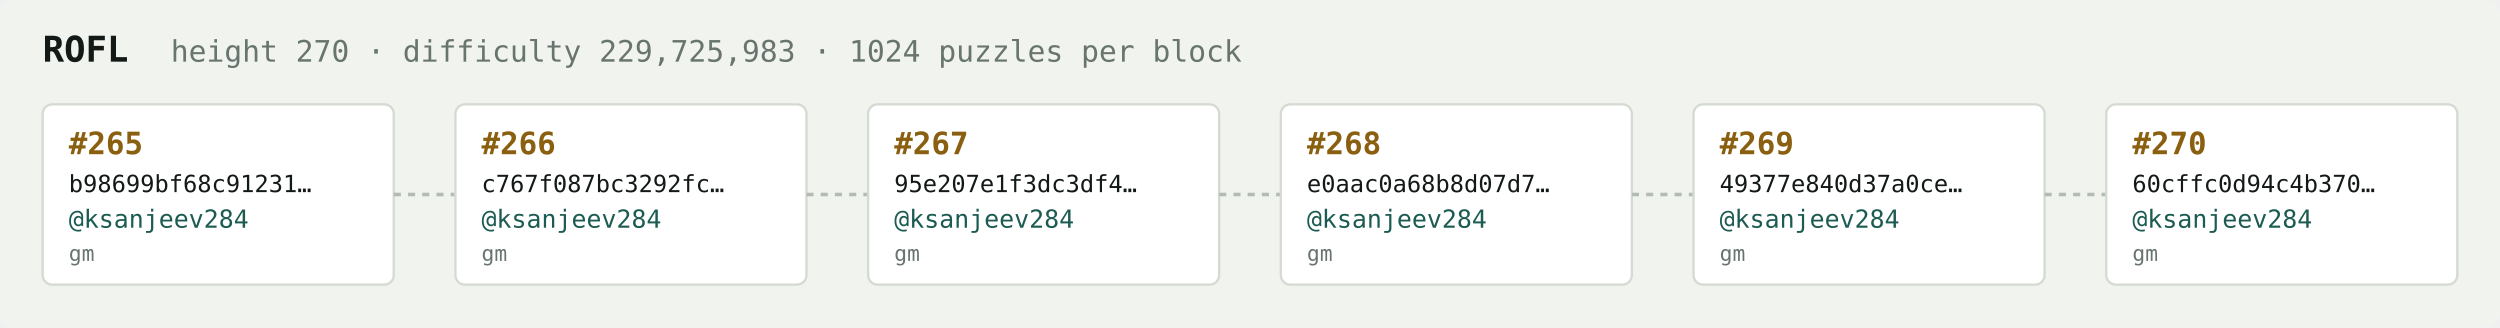
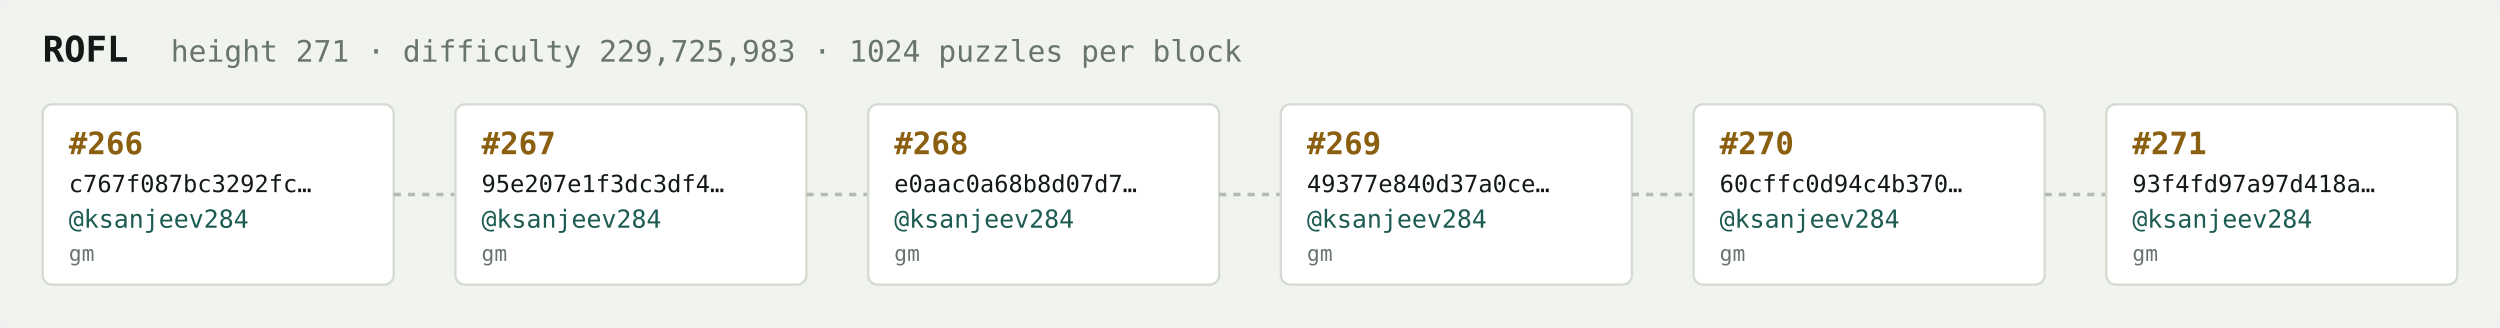
<svg xmlns="http://www.w3.org/2000/svg" width="1054" height="138" viewBox="0 0 1054 138" font-family="ui-monospace,SFMono-Regular,Menlo,monospace">
  <rect fill="#f1f3ef" width="1054" height="138" rx="6" />
  <text x="18" y="26" fill="#121916" font-size="15" font-weight="700">ROFL</text>
-   <text x="72" y="26" fill="#68746e" font-size="12.5">height 270 · difficulty 229,725,983 · 1024 puzzles per block</text>
+   <text x="72" y="26" fill="#68746e" font-size="12.5">height 271 · difficulty 229,725,983 · 1024 puzzles per block</text>
  <rect x="18" y="44" width="148" height="76" rx="4" fill="#ffffff" stroke="#d5dbd2" stroke-width="1" />
-   <text x="29" y="65" fill="#8a5f10" font-size="13" font-weight="700">#265</text>
-   <text x="29" y="81" fill="#121916" font-size="10">b98699bf68c91231…</text>
+   <text x="29" y="65" fill="#8a5f10" font-size="13" font-weight="700">#266</text>
+   <text x="29" y="81" fill="#121916" font-size="10">c767f087bc3292fc…</text>
  <text x="29" y="96" fill="#1c5b52" font-size="10.5">@ksanjeev284</text>
  <text x="29" y="110" fill="#68746e" font-size="9">gm</text>
  <line x1="166" y1="82.0" x2="192" y2="82.0" stroke="#b3bcb4" stroke-width="1.5" stroke-dasharray="3 3" />
  <rect x="192" y="44" width="148" height="76" rx="4" fill="#ffffff" stroke="#d5dbd2" stroke-width="1" />
-   <text x="203" y="65" fill="#8a5f10" font-size="13" font-weight="700">#266</text>
-   <text x="203" y="81" fill="#121916" font-size="10">c767f087bc3292fc…</text>
+   <text x="203" y="65" fill="#8a5f10" font-size="13" font-weight="700">#267</text>
+   <text x="203" y="81" fill="#121916" font-size="10">95e207e1f3dc3df4…</text>
  <text x="203" y="96" fill="#1c5b52" font-size="10.5">@ksanjeev284</text>
  <text x="203" y="110" fill="#68746e" font-size="9">gm</text>
  <line x1="340" y1="82.0" x2="366" y2="82.0" stroke="#b3bcb4" stroke-width="1.5" stroke-dasharray="3 3" />
  <rect x="366" y="44" width="148" height="76" rx="4" fill="#ffffff" stroke="#d5dbd2" stroke-width="1" />
-   <text x="377" y="65" fill="#8a5f10" font-size="13" font-weight="700">#267</text>
-   <text x="377" y="81" fill="#121916" font-size="10">95e207e1f3dc3df4…</text>
+   <text x="377" y="65" fill="#8a5f10" font-size="13" font-weight="700">#268</text>
+   <text x="377" y="81" fill="#121916" font-size="10">e0aac0a68b8d07d7…</text>
  <text x="377" y="96" fill="#1c5b52" font-size="10.5">@ksanjeev284</text>
  <text x="377" y="110" fill="#68746e" font-size="9">gm</text>
  <line x1="514" y1="82.0" x2="540" y2="82.0" stroke="#b3bcb4" stroke-width="1.5" stroke-dasharray="3 3" />
  <rect x="540" y="44" width="148" height="76" rx="4" fill="#ffffff" stroke="#d5dbd2" stroke-width="1" />
-   <text x="551" y="65" fill="#8a5f10" font-size="13" font-weight="700">#268</text>
-   <text x="551" y="81" fill="#121916" font-size="10">e0aac0a68b8d07d7…</text>
+   <text x="551" y="65" fill="#8a5f10" font-size="13" font-weight="700">#269</text>
+   <text x="551" y="81" fill="#121916" font-size="10">49377e840d37a0ce…</text>
  <text x="551" y="96" fill="#1c5b52" font-size="10.5">@ksanjeev284</text>
  <text x="551" y="110" fill="#68746e" font-size="9">gm</text>
  <line x1="688" y1="82.0" x2="714" y2="82.0" stroke="#b3bcb4" stroke-width="1.5" stroke-dasharray="3 3" />
  <rect x="714" y="44" width="148" height="76" rx="4" fill="#ffffff" stroke="#d5dbd2" stroke-width="1" />
-   <text x="725" y="65" fill="#8a5f10" font-size="13" font-weight="700">#269</text>
-   <text x="725" y="81" fill="#121916" font-size="10">49377e840d37a0ce…</text>
+   <text x="725" y="65" fill="#8a5f10" font-size="13" font-weight="700">#270</text>
+   <text x="725" y="81" fill="#121916" font-size="10">60cffc0d94c4b370…</text>
  <text x="725" y="96" fill="#1c5b52" font-size="10.5">@ksanjeev284</text>
  <text x="725" y="110" fill="#68746e" font-size="9">gm</text>
  <line x1="862" y1="82.0" x2="888" y2="82.0" stroke="#b3bcb4" stroke-width="1.5" stroke-dasharray="3 3" />
  <rect x="888" y="44" width="148" height="76" rx="4" fill="#ffffff" stroke="#d5dbd2" stroke-width="1" />
-   <text x="899" y="65" fill="#8a5f10" font-size="13" font-weight="700">#270</text>
-   <text x="899" y="81" fill="#121916" font-size="10">60cffc0d94c4b370…</text>
+   <text x="899" y="65" fill="#8a5f10" font-size="13" font-weight="700">#271</text>
+   <text x="899" y="81" fill="#121916" font-size="10">93f4fd97a97d418a…</text>
  <text x="899" y="96" fill="#1c5b52" font-size="10.5">@ksanjeev284</text>
  <text x="899" y="110" fill="#68746e" font-size="9">gm</text>
</svg>
